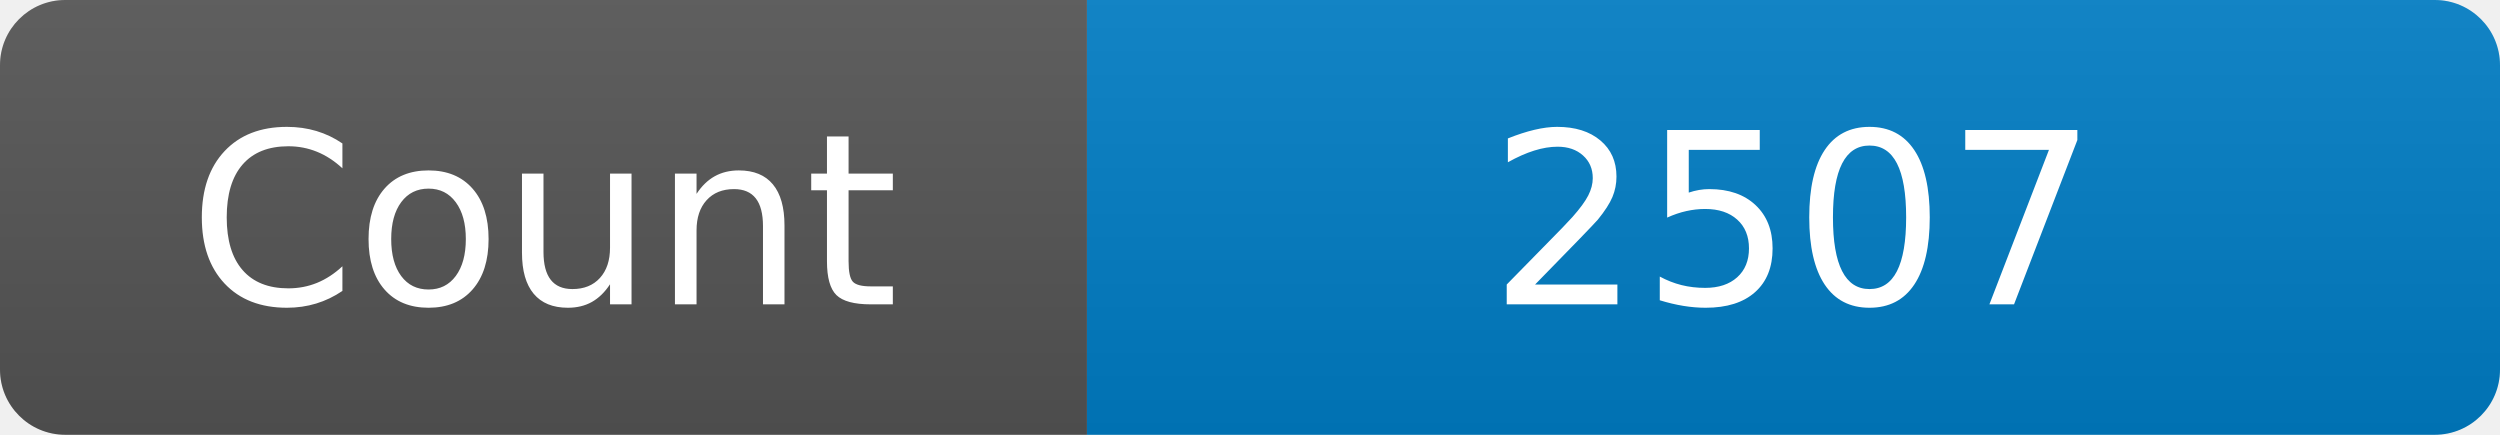
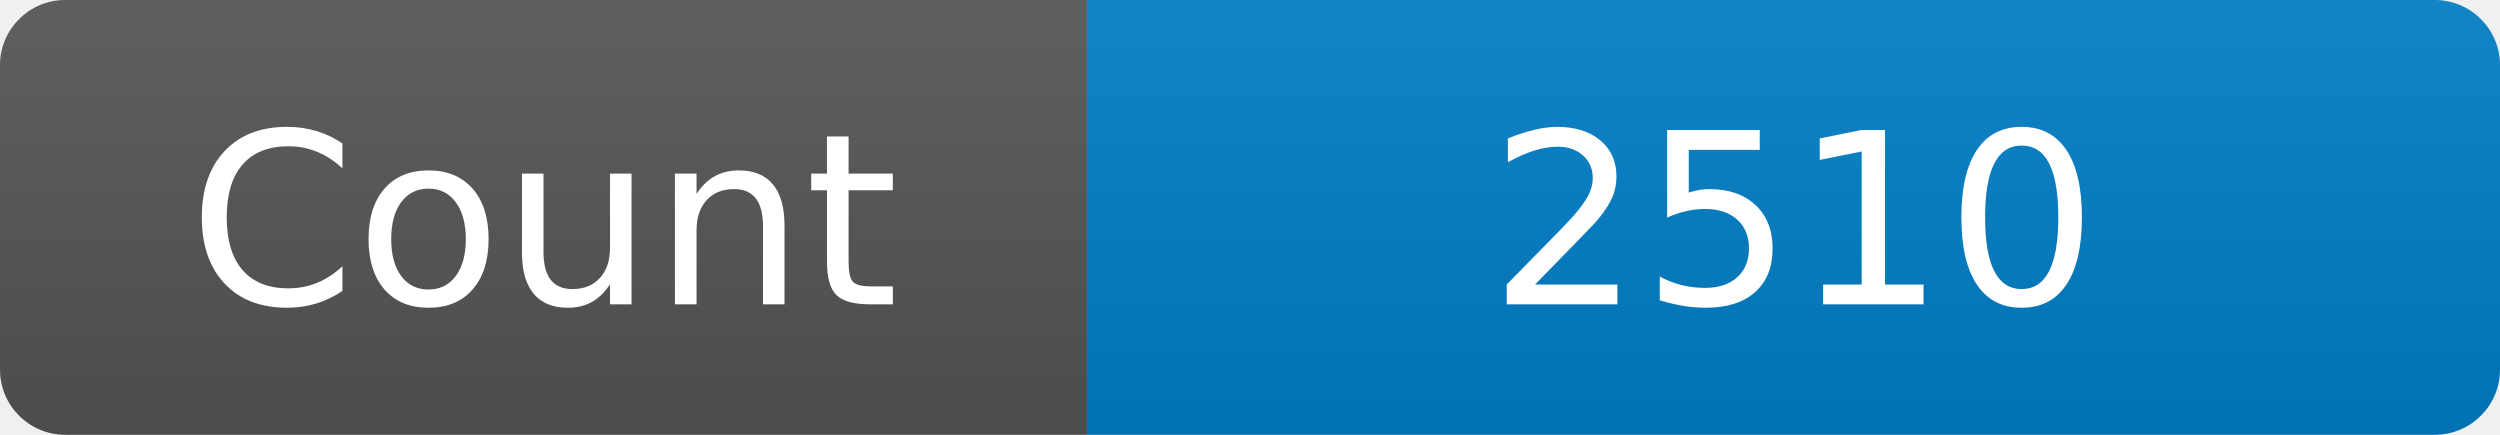
<svg xmlns="http://www.w3.org/2000/svg" width="115" height="20" role="img" aria-label="Maintained?: yes">
  <linearGradient id="s" x2="0" y2="100%">
    <stop offset="0" stop-color="#bbb" stop-opacity=".1" />
    <stop offset="1" stop-opacity=".1" />
  </linearGradient>
  <clipPath id="r">
    <rect width="115" height="20" rx="3" fill="#fff" />
  </clipPath>
  <g clip-path="url(#r)">
    <rect width="50" height="20" fill="#555" />
    <rect x="50" width="160" height="20" fill="#007ec6" />
    <rect width="115" height="20" fill="url(#s)" />
  </g>
  <g fill="#fff" text-anchor="middle" font-family="Verdana,Geneva,DejaVu Sans,sans-serif" font-size="110">
    <text x="250" y="140" transform="scale(.1)" fill="#fff">Count</text>
-     <text x="825" y="140" transform="scale(.1)" fill="#fff">2507</text>
+     <text x="825" y="140" transform="scale(.1)" fill="#fff">2510</text>
  </g>
</svg>
